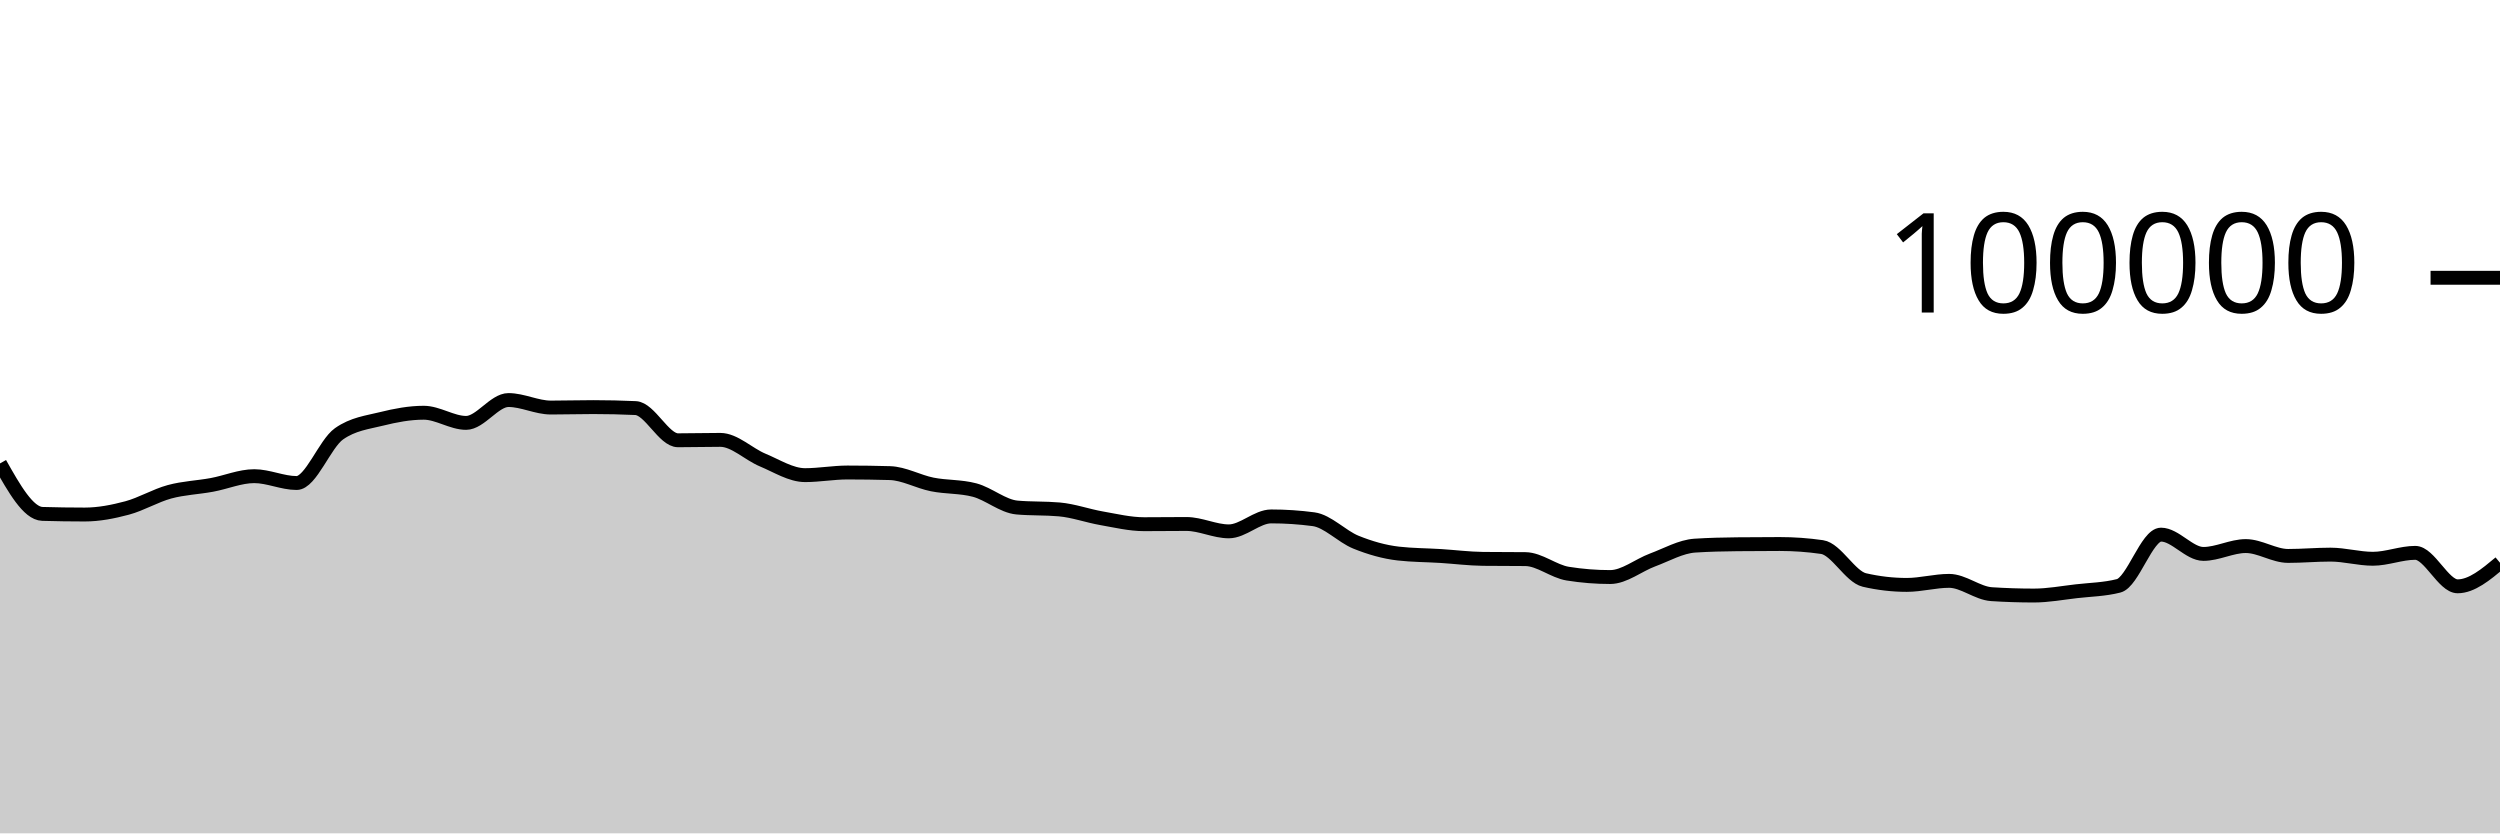
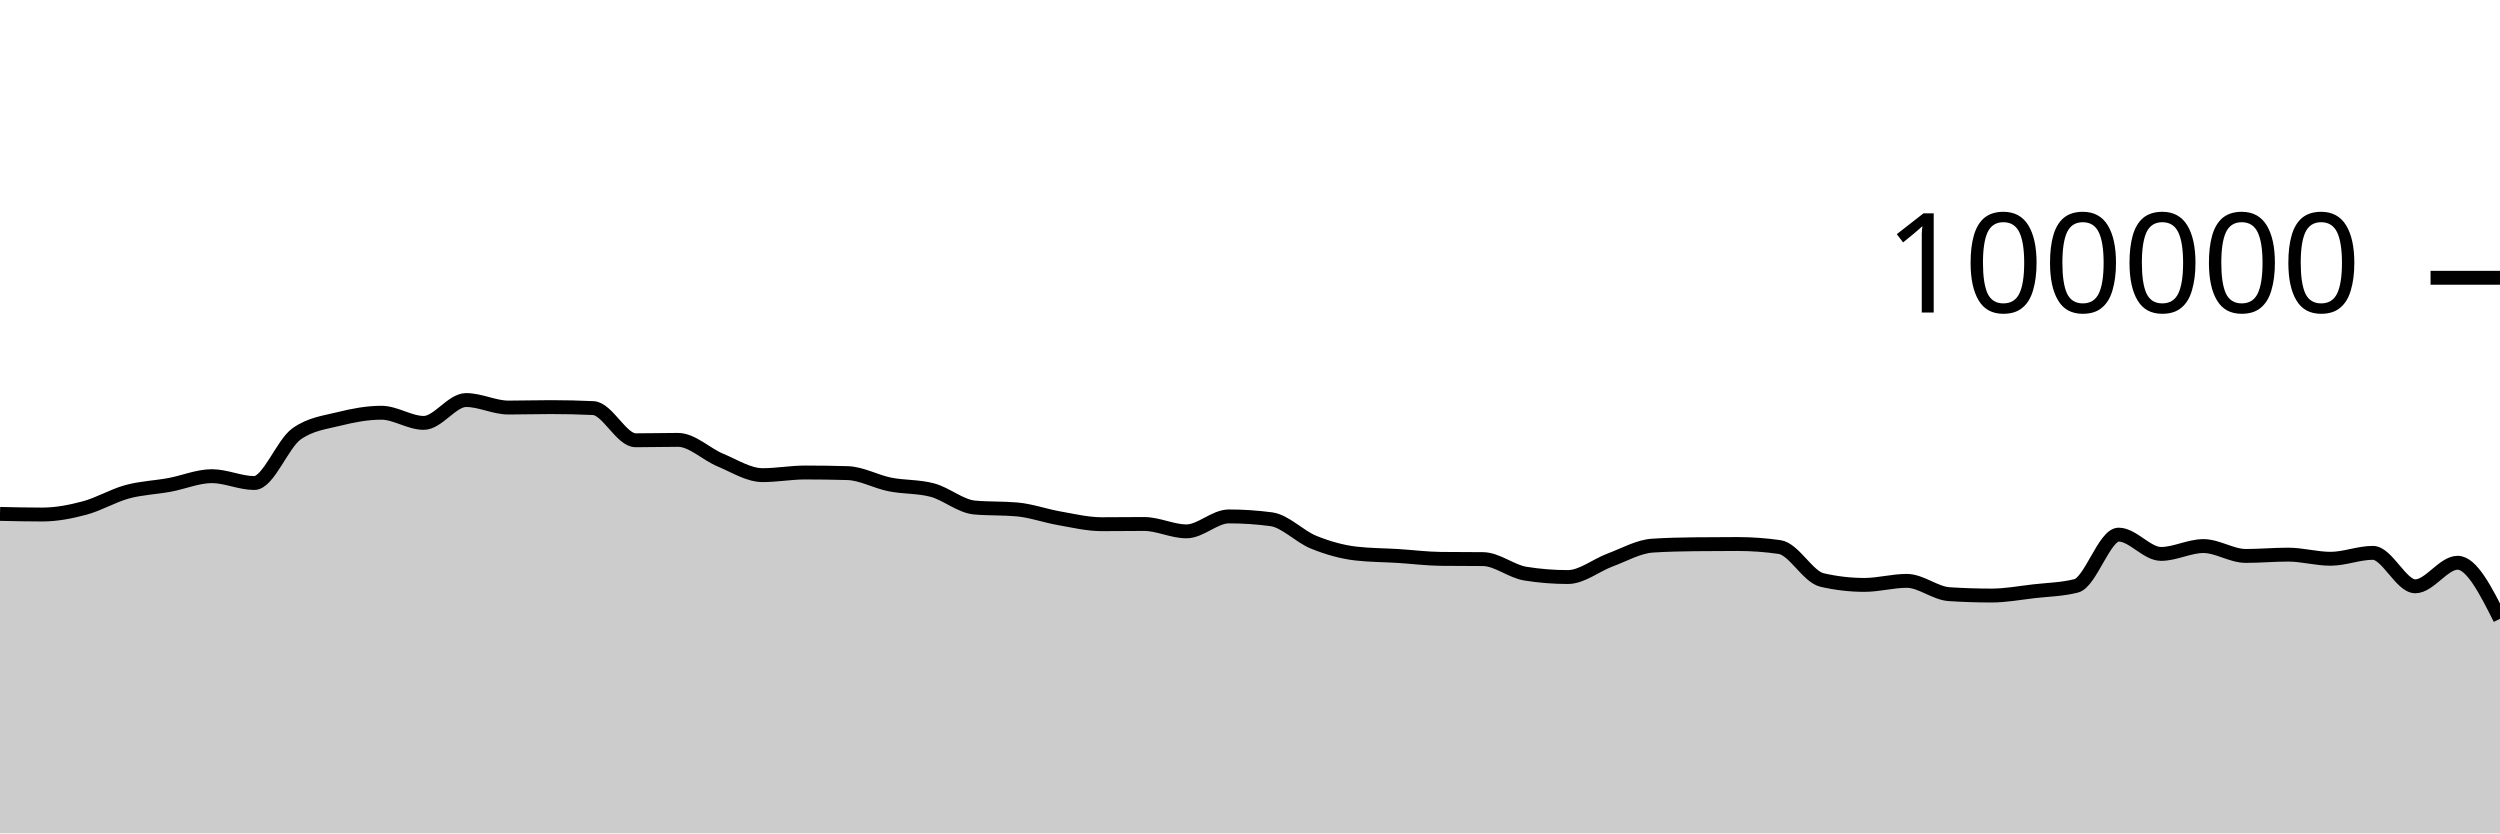
<svg xmlns="http://www.w3.org/2000/svg" viewBox="0 0 180 60">
  <g transform="translate(0,20)">
-     <path class="area" fill="rgba(0, 0, 0, 0.2)" d="M0,13.367C1.017,15.169,2.034,16.971,3.051,17.001C4.068,17.031,5.085,17.046,6.102,17.046C7.119,17.046,8.136,16.846,9.153,16.574C10.169,16.301,11.186,15.686,12.203,15.409C13.22,15.132,14.237,15.101,15.254,14.913C16.271,14.726,17.288,14.284,18.305,14.284C19.322,14.284,20.339,14.777,21.356,14.777C22.373,14.777,23.39,11.952,24.407,11.236C25.424,10.52,26.441,10.415,27.458,10.162C28.475,9.909,29.492,9.717,30.508,9.717C31.525,9.717,32.542,10.448,33.559,10.448C34.576,10.448,35.593,8.803,36.61,8.803C37.627,8.803,38.644,9.344,39.661,9.344C40.678,9.344,41.695,9.312,42.712,9.312C43.729,9.312,44.746,9.335,45.763,9.382C46.78,9.428,47.797,11.7,48.814,11.7C49.831,11.7,50.847,11.671,51.864,11.671C52.881,11.671,53.898,12.701,54.915,13.124C55.932,13.547,56.949,14.21,57.966,14.21C58.983,14.21,60,14.02,61.017,14.02C62.034,14.02,63.051,14.035,64.068,14.064C65.085,14.092,66.102,14.677,67.119,14.88C68.136,15.083,69.153,15.015,70.169,15.284C71.186,15.553,72.203,16.451,73.22,16.542C74.237,16.633,75.254,16.587,76.271,16.678C77.288,16.769,78.305,17.14,79.322,17.317C80.339,17.494,81.356,17.742,82.373,17.742C83.39,17.742,84.407,17.727,85.424,17.727C86.441,17.727,87.458,18.258,88.475,18.258C89.492,18.258,90.508,17.182,91.525,17.182C92.542,17.182,93.559,17.249,94.576,17.384C95.593,17.519,96.61,18.625,97.627,19.037C98.644,19.449,99.661,19.739,100.678,19.856C101.695,19.973,102.712,19.968,103.729,20.032C104.746,20.096,105.763,20.227,106.78,20.239C107.797,20.25,108.814,20.245,109.831,20.256C110.847,20.267,111.864,21.141,112.881,21.303C113.898,21.466,114.915,21.547,115.932,21.547C116.949,21.547,117.966,20.695,118.983,20.318C120,19.941,121.017,19.351,122.034,19.285C123.051,19.219,124.068,19.197,125.085,19.186C126.102,19.175,127.119,19.169,128.136,19.169C129.153,19.169,130.169,19.242,131.186,19.388C132.203,19.535,133.22,21.524,134.237,21.76C135.254,21.995,136.271,22.113,137.288,22.113C138.305,22.113,139.322,21.822,140.339,21.822C141.356,21.822,142.373,22.713,143.39,22.78C144.407,22.846,145.424,22.879,146.441,22.879C147.458,22.879,148.475,22.687,149.492,22.57C150.508,22.453,151.525,22.44,152.542,22.18C153.559,21.92,154.576,18.493,155.593,18.493C156.61,18.493,157.627,19.882,158.644,19.882C159.661,19.882,160.678,19.317,161.695,19.317C162.712,19.317,163.729,20.027,164.746,20.027C165.763,20.027,166.78,19.933,167.797,19.933C168.814,19.933,169.831,20.231,170.847,20.231C171.864,20.231,172.881,19.805,173.898,19.805C174.915,19.805,175.932,22.215,176.949,22.215C177.966,22.215,178.983,21.367,180,20.518L180,40C178.983,40,177.966,40,176.949,40C175.932,40,174.915,40,173.898,40C172.881,40,171.864,40,170.847,40C169.831,40,168.814,40,167.797,40C166.78,40,165.763,40,164.746,40C163.729,40,162.712,40,161.695,40C160.678,40,159.661,40,158.644,40C157.627,40,156.61,40,155.593,40C154.576,40,153.559,40,152.542,40C151.525,40,150.508,40,149.492,40C148.475,40,147.458,40,146.441,40C145.424,40,144.407,40,143.39,40C142.373,40,141.356,40,140.339,40C139.322,40,138.305,40,137.288,40C136.271,40,135.254,40,134.237,40C133.22,40,132.203,40,131.186,40C130.169,40,129.153,40,128.136,40C127.119,40,126.102,40,125.085,40C124.068,40,123.051,40,122.034,40C121.017,40,120,40,118.983,40C117.966,40,116.949,40,115.932,40C114.915,40,113.898,40,112.881,40C111.864,40,110.847,40,109.831,40C108.814,40,107.797,40,106.78,40C105.763,40,104.746,40,103.729,40C102.712,40,101.695,40,100.678,40C99.661,40,98.644,40,97.627,40C96.61,40,95.593,40,94.576,40C93.559,40,92.542,40,91.525,40C90.508,40,89.492,40,88.475,40C87.458,40,86.441,40,85.424,40C84.407,40,83.39,40,82.373,40C81.356,40,80.339,40,79.322,40C78.305,40,77.288,40,76.271,40C75.254,40,74.237,40,73.22,40C72.203,40,71.186,40,70.169,40C69.153,40,68.136,40,67.119,40C66.102,40,65.085,40,64.068,40C63.051,40,62.034,40,61.017,40C60,40,58.983,40,57.966,40C56.949,40,55.932,40,54.915,40C53.898,40,52.881,40,51.864,40C50.847,40,49.831,40,48.814,40C47.797,40,46.78,40,45.763,40C44.746,40,43.729,40,42.712,40C41.695,40,40.678,40,39.661,40C38.644,40,37.627,40,36.61,40C35.593,40,34.576,40,33.559,40C32.542,40,31.525,40,30.508,40C29.492,40,28.475,40,27.458,40C26.441,40,25.424,40,24.407,40C23.39,40,22.373,40,21.356,40C20.339,40,19.322,40,18.305,40C17.288,40,16.271,40,15.254,40C14.237,40,13.22,40,12.203,40C11.186,40,10.169,40,9.153,40C8.136,40,7.119,40,6.102,40C5.085,40,4.068,40,3.051,40C2.034,40,1.017,40,0,40Z" />
-     <path class="line" stroke="black" fill="none" d="M0,13.367C1.017,15.169,2.034,16.971,3.051,17.001C4.068,17.031,5.085,17.046,6.102,17.046C7.119,17.046,8.136,16.846,9.153,16.574C10.169,16.301,11.186,15.686,12.203,15.409C13.22,15.132,14.237,15.101,15.254,14.913C16.271,14.726,17.288,14.284,18.305,14.284C19.322,14.284,20.339,14.777,21.356,14.777C22.373,14.777,23.39,11.952,24.407,11.236C25.424,10.52,26.441,10.415,27.458,10.162C28.475,9.909,29.492,9.717,30.508,9.717C31.525,9.717,32.542,10.448,33.559,10.448C34.576,10.448,35.593,8.803,36.61,8.803C37.627,8.803,38.644,9.344,39.661,9.344C40.678,9.344,41.695,9.312,42.712,9.312C43.729,9.312,44.746,9.335,45.763,9.382C46.78,9.428,47.797,11.7,48.814,11.7C49.831,11.7,50.847,11.671,51.864,11.671C52.881,11.671,53.898,12.701,54.915,13.124C55.932,13.547,56.949,14.21,57.966,14.21C58.983,14.21,60,14.02,61.017,14.02C62.034,14.02,63.051,14.035,64.068,14.064C65.085,14.092,66.102,14.677,67.119,14.88C68.136,15.083,69.153,15.015,70.169,15.284C71.186,15.553,72.203,16.451,73.22,16.542C74.237,16.633,75.254,16.587,76.271,16.678C77.288,16.769,78.305,17.14,79.322,17.317C80.339,17.494,81.356,17.742,82.373,17.742C83.39,17.742,84.407,17.727,85.424,17.727C86.441,17.727,87.458,18.258,88.475,18.258C89.492,18.258,90.508,17.182,91.525,17.182C92.542,17.182,93.559,17.249,94.576,17.384C95.593,17.519,96.61,18.625,97.627,19.037C98.644,19.449,99.661,19.739,100.678,19.856C101.695,19.973,102.712,19.968,103.729,20.032C104.746,20.096,105.763,20.227,106.78,20.239C107.797,20.25,108.814,20.245,109.831,20.256C110.847,20.267,111.864,21.141,112.881,21.303C113.898,21.466,114.915,21.547,115.932,21.547C116.949,21.547,117.966,20.695,118.983,20.318C120,19.941,121.017,19.351,122.034,19.285C123.051,19.219,124.068,19.197,125.085,19.186C126.102,19.175,127.119,19.169,128.136,19.169C129.153,19.169,130.169,19.242,131.186,19.388C132.203,19.535,133.22,21.524,134.237,21.76C135.254,21.995,136.271,22.113,137.288,22.113C138.305,22.113,139.322,21.822,140.339,21.822C141.356,21.822,142.373,22.713,143.39,22.78C144.407,22.846,145.424,22.879,146.441,22.879C147.458,22.879,148.475,22.687,149.492,22.57C150.508,22.453,151.525,22.44,152.542,22.18C153.559,21.92,154.576,18.493,155.593,18.493C156.61,18.493,157.627,19.882,158.644,19.882C159.661,19.882,160.678,19.317,161.695,19.317C162.712,19.317,163.729,20.027,164.746,20.027C165.763,20.027,166.78,19.933,167.797,19.933C168.814,19.933,169.831,20.231,170.847,20.231C171.864,20.231,172.881,19.805,173.898,19.805C174.915,19.805,175.932,22.215,176.949,22.215C177.966,22.215,178.983,21.367,180,20.518" />
+     <path class="area" fill="rgba(0, 0, 0, 0.2)" d="M0,17.001C1.017,17.024,2.034,17.046,3.051,17.046C4.068,17.046,5.085,16.846,6.102,16.574C7.119,16.301,8.136,15.686,9.153,15.409C10.169,15.132,11.186,15.101,12.203,14.913C13.22,14.726,14.237,14.284,15.254,14.284C16.271,14.284,17.288,14.777,18.305,14.777C19.322,14.777,20.339,11.952,21.356,11.236C22.373,10.52,23.39,10.415,24.407,10.162C25.424,9.909,26.441,9.717,27.458,9.717C28.475,9.717,29.492,10.448,30.508,10.448C31.525,10.448,32.542,8.803,33.559,8.803C34.576,8.803,35.593,9.344,36.61,9.344C37.627,9.344,38.644,9.312,39.661,9.312C40.678,9.312,41.695,9.335,42.712,9.382C43.729,9.428,44.746,11.7,45.763,11.7C46.78,11.7,47.797,11.671,48.814,11.671C49.831,11.671,50.847,12.701,51.864,13.124C52.881,13.547,53.898,14.21,54.915,14.21C55.932,14.21,56.949,14.02,57.966,14.02C58.983,14.02,60,14.035,61.017,14.064C62.034,14.092,63.051,14.677,64.068,14.88C65.085,15.083,66.102,15.015,67.119,15.284C68.136,15.553,69.153,16.451,70.169,16.542C71.186,16.633,72.203,16.587,73.22,16.678C74.237,16.769,75.254,17.14,76.271,17.317C77.288,17.494,78.305,17.742,79.322,17.742C80.339,17.742,81.356,17.727,82.373,17.727C83.39,17.727,84.407,18.258,85.424,18.258C86.441,18.258,87.458,17.182,88.475,17.182C89.492,17.182,90.508,17.249,91.525,17.384C92.542,17.519,93.559,18.625,94.576,19.037C95.593,19.449,96.61,19.739,97.627,19.856C98.644,19.973,99.661,19.968,100.678,20.032C101.695,20.096,102.712,20.227,103.729,20.239C104.746,20.25,105.763,20.245,106.78,20.256C107.797,20.267,108.814,21.141,109.831,21.303C110.847,21.466,111.864,21.547,112.881,21.547C113.898,21.547,114.915,20.695,115.932,20.318C116.949,19.941,117.966,19.351,118.983,19.285C120,19.219,121.017,19.197,122.034,19.186C123.051,19.175,124.068,19.169,125.085,19.169C126.102,19.169,127.119,19.242,128.136,19.388C129.153,19.535,130.169,21.524,131.186,21.76C132.203,21.995,133.22,22.113,134.237,22.113C135.254,22.113,136.271,21.822,137.288,21.822C138.305,21.822,139.322,22.713,140.339,22.78C141.356,22.846,142.373,22.879,143.39,22.879C144.407,22.879,145.424,22.687,146.441,22.57C147.458,22.453,148.475,22.44,149.492,22.18C150.508,21.92,151.525,18.493,152.542,18.493C153.559,18.493,154.576,19.882,155.593,19.882C156.61,19.882,157.627,19.317,158.644,19.317C159.661,19.317,160.678,20.027,161.695,20.027C162.712,20.027,163.729,19.933,164.746,19.933C165.763,19.933,166.78,20.231,167.797,20.231C168.814,20.231,169.831,19.805,170.847,19.805C171.864,19.805,172.881,22.215,173.898,22.215C174.915,22.215,175.932,20.518,176.949,20.518C177.966,20.518,178.983,22.535,180,24.551L180,40C178.983,40,177.966,40,176.949,40C175.932,40,174.915,40,173.898,40C172.881,40,171.864,40,170.847,40C169.831,40,168.814,40,167.797,40C166.78,40,165.763,40,164.746,40C163.729,40,162.712,40,161.695,40C160.678,40,159.661,40,158.644,40C157.627,40,156.61,40,155.593,40C154.576,40,153.559,40,152.542,40C151.525,40,150.508,40,149.492,40C148.475,40,147.458,40,146.441,40C145.424,40,144.407,40,143.39,40C142.373,40,141.356,40,140.339,40C139.322,40,138.305,40,137.288,40C136.271,40,135.254,40,134.237,40C133.22,40,132.203,40,131.186,40C130.169,40,129.153,40,128.136,40C127.119,40,126.102,40,125.085,40C124.068,40,123.051,40,122.034,40C121.017,40,120,40,118.983,40C117.966,40,116.949,40,115.932,40C114.915,40,113.898,40,112.881,40C111.864,40,110.847,40,109.831,40C108.814,40,107.797,40,106.78,40C105.763,40,104.746,40,103.729,40C102.712,40,101.695,40,100.678,40C99.661,40,98.644,40,97.627,40C96.61,40,95.593,40,94.576,40C93.559,40,92.542,40,91.525,40C90.508,40,89.492,40,88.475,40C87.458,40,86.441,40,85.424,40C84.407,40,83.39,40,82.373,40C81.356,40,80.339,40,79.322,40C78.305,40,77.288,40,76.271,40C75.254,40,74.237,40,73.22,40C72.203,40,71.186,40,70.169,40C69.153,40,68.136,40,67.119,40C66.102,40,65.085,40,64.068,40C63.051,40,62.034,40,61.017,40C60,40,58.983,40,57.966,40C56.949,40,55.932,40,54.915,40C53.898,40,52.881,40,51.864,40C50.847,40,49.831,40,48.814,40C47.797,40,46.78,40,45.763,40C44.746,40,43.729,40,42.712,40C41.695,40,40.678,40,39.661,40C38.644,40,37.627,40,36.61,40C35.593,40,34.576,40,33.559,40C32.542,40,31.525,40,30.508,40C29.492,40,28.475,40,27.458,40C26.441,40,25.424,40,24.407,40C23.39,40,22.373,40,21.356,40C20.339,40,19.322,40,18.305,40C17.288,40,16.271,40,15.254,40C14.237,40,13.22,40,12.203,40C11.186,40,10.169,40,9.153,40C8.136,40,7.119,40,6.102,40C5.085,40,4.068,40,3.051,40C2.034,40,1.017,40,0,40Z" />
+     <path class="line" stroke="black" fill="none" d="M0,17.001C1.017,17.024,2.034,17.046,3.051,17.046C4.068,17.046,5.085,16.846,6.102,16.574C7.119,16.301,8.136,15.686,9.153,15.409C10.169,15.132,11.186,15.101,12.203,14.913C13.22,14.726,14.237,14.284,15.254,14.284C16.271,14.284,17.288,14.777,18.305,14.777C19.322,14.777,20.339,11.952,21.356,11.236C22.373,10.52,23.39,10.415,24.407,10.162C25.424,9.909,26.441,9.717,27.458,9.717C28.475,9.717,29.492,10.448,30.508,10.448C31.525,10.448,32.542,8.803,33.559,8.803C34.576,8.803,35.593,9.344,36.61,9.344C37.627,9.344,38.644,9.312,39.661,9.312C40.678,9.312,41.695,9.335,42.712,9.382C43.729,9.428,44.746,11.7,45.763,11.7C46.78,11.7,47.797,11.671,48.814,11.671C49.831,11.671,50.847,12.701,51.864,13.124C52.881,13.547,53.898,14.21,54.915,14.21C55.932,14.21,56.949,14.02,57.966,14.02C58.983,14.02,60,14.035,61.017,14.064C62.034,14.092,63.051,14.677,64.068,14.88C65.085,15.083,66.102,15.015,67.119,15.284C68.136,15.553,69.153,16.451,70.169,16.542C71.186,16.633,72.203,16.587,73.22,16.678C74.237,16.769,75.254,17.14,76.271,17.317C77.288,17.494,78.305,17.742,79.322,17.742C80.339,17.742,81.356,17.727,82.373,17.727C83.39,17.727,84.407,18.258,85.424,18.258C86.441,18.258,87.458,17.182,88.475,17.182C89.492,17.182,90.508,17.249,91.525,17.384C92.542,17.519,93.559,18.625,94.576,19.037C95.593,19.449,96.61,19.739,97.627,19.856C98.644,19.973,99.661,19.968,100.678,20.032C101.695,20.096,102.712,20.227,103.729,20.239C104.746,20.25,105.763,20.245,106.78,20.256C107.797,20.267,108.814,21.141,109.831,21.303C110.847,21.466,111.864,21.547,112.881,21.547C113.898,21.547,114.915,20.695,115.932,20.318C116.949,19.941,117.966,19.351,118.983,19.285C120,19.219,121.017,19.197,122.034,19.186C123.051,19.175,124.068,19.169,125.085,19.169C126.102,19.169,127.119,19.242,128.136,19.388C129.153,19.535,130.169,21.524,131.186,21.76C132.203,21.995,133.22,22.113,134.237,22.113C135.254,22.113,136.271,21.822,137.288,21.822C138.305,21.822,139.322,22.713,140.339,22.78C141.356,22.846,142.373,22.879,143.39,22.879C144.407,22.879,145.424,22.687,146.441,22.57C147.458,22.453,148.475,22.44,149.492,22.18C150.508,21.92,151.525,18.493,152.542,18.493C153.559,18.493,154.576,19.882,155.593,19.882C156.61,19.882,157.627,19.317,158.644,19.317C159.661,19.317,160.678,20.027,161.695,20.027C162.712,20.027,163.729,19.933,164.746,19.933C165.763,19.933,166.78,20.231,167.797,20.231C168.814,20.231,169.831,19.805,170.847,19.805C171.864,19.805,172.881,22.215,173.898,22.215C174.915,22.215,175.932,20.518,176.949,20.518C177.966,20.518,178.983,22.535,180,24.551" />
    <path class="axis-ceiling" stroke-width="1" stroke="black" fill="none" d="M175,0L180,0" />
    <text class="axis-ceiling-label" font-family="sans-serif" text-anchor="end" font-size="10px" x="170" y="2.5">100000</text>
  </g>
</svg>
